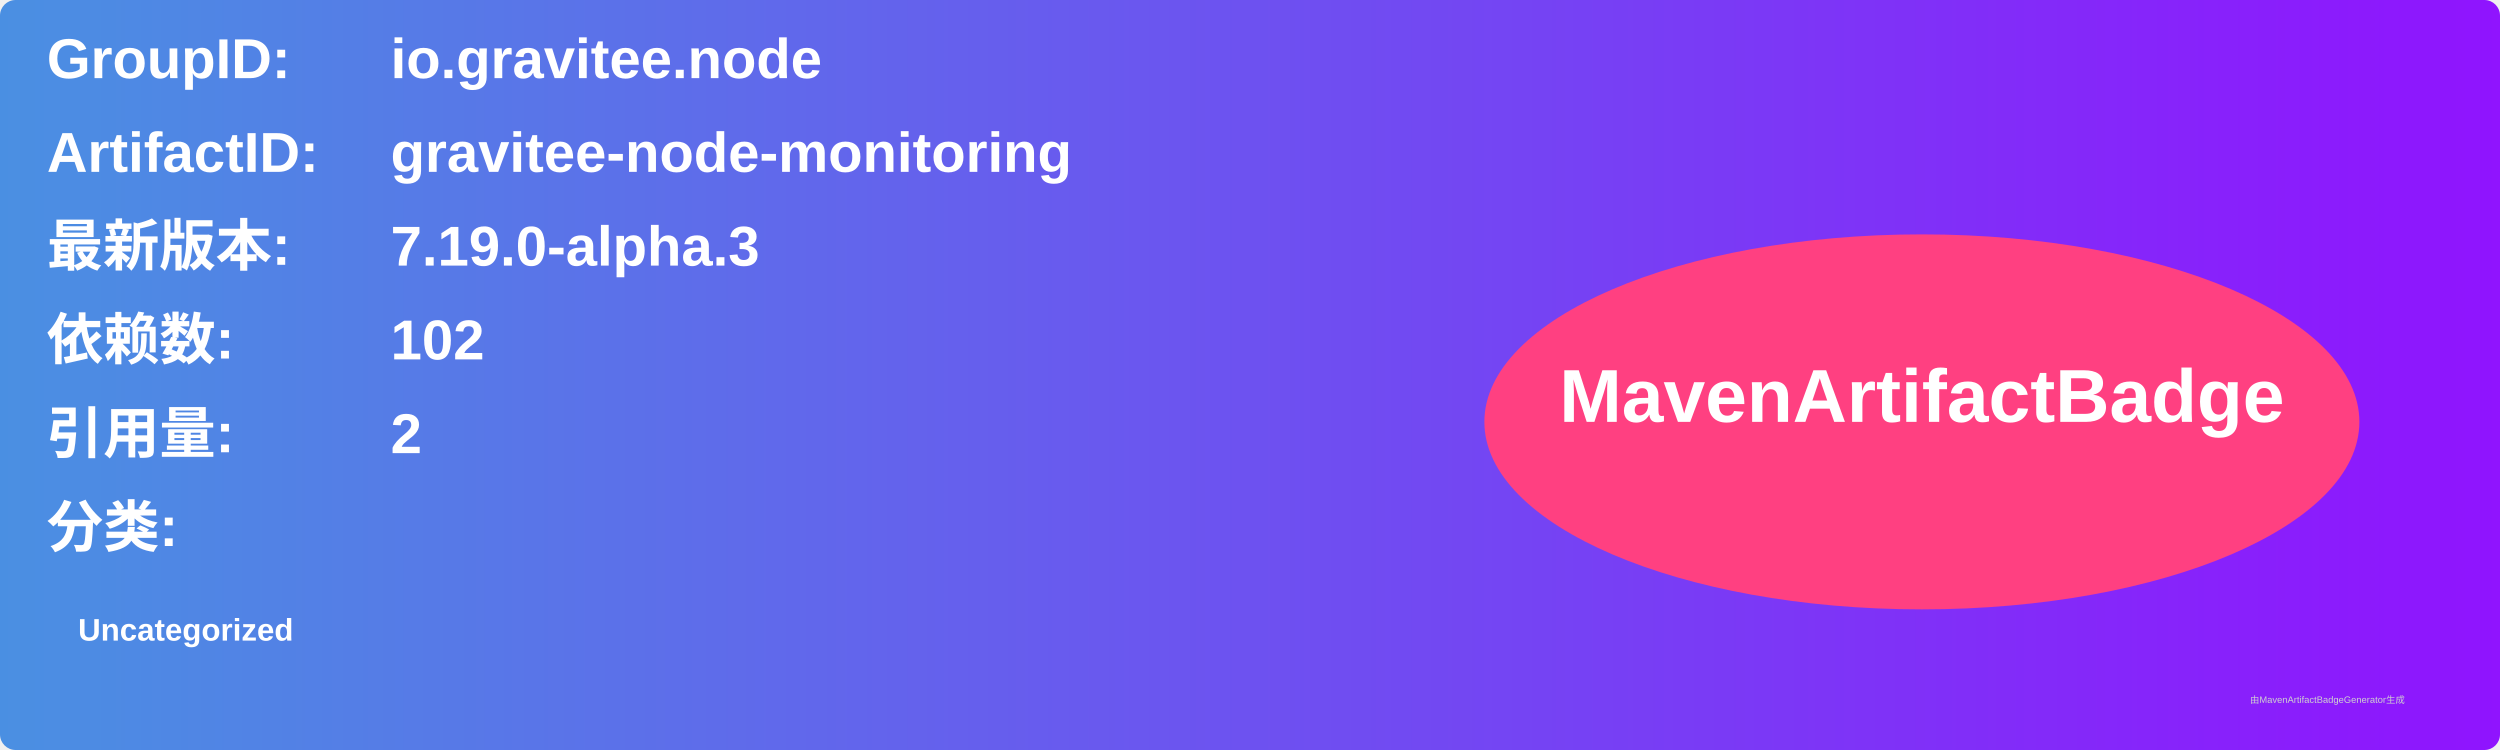
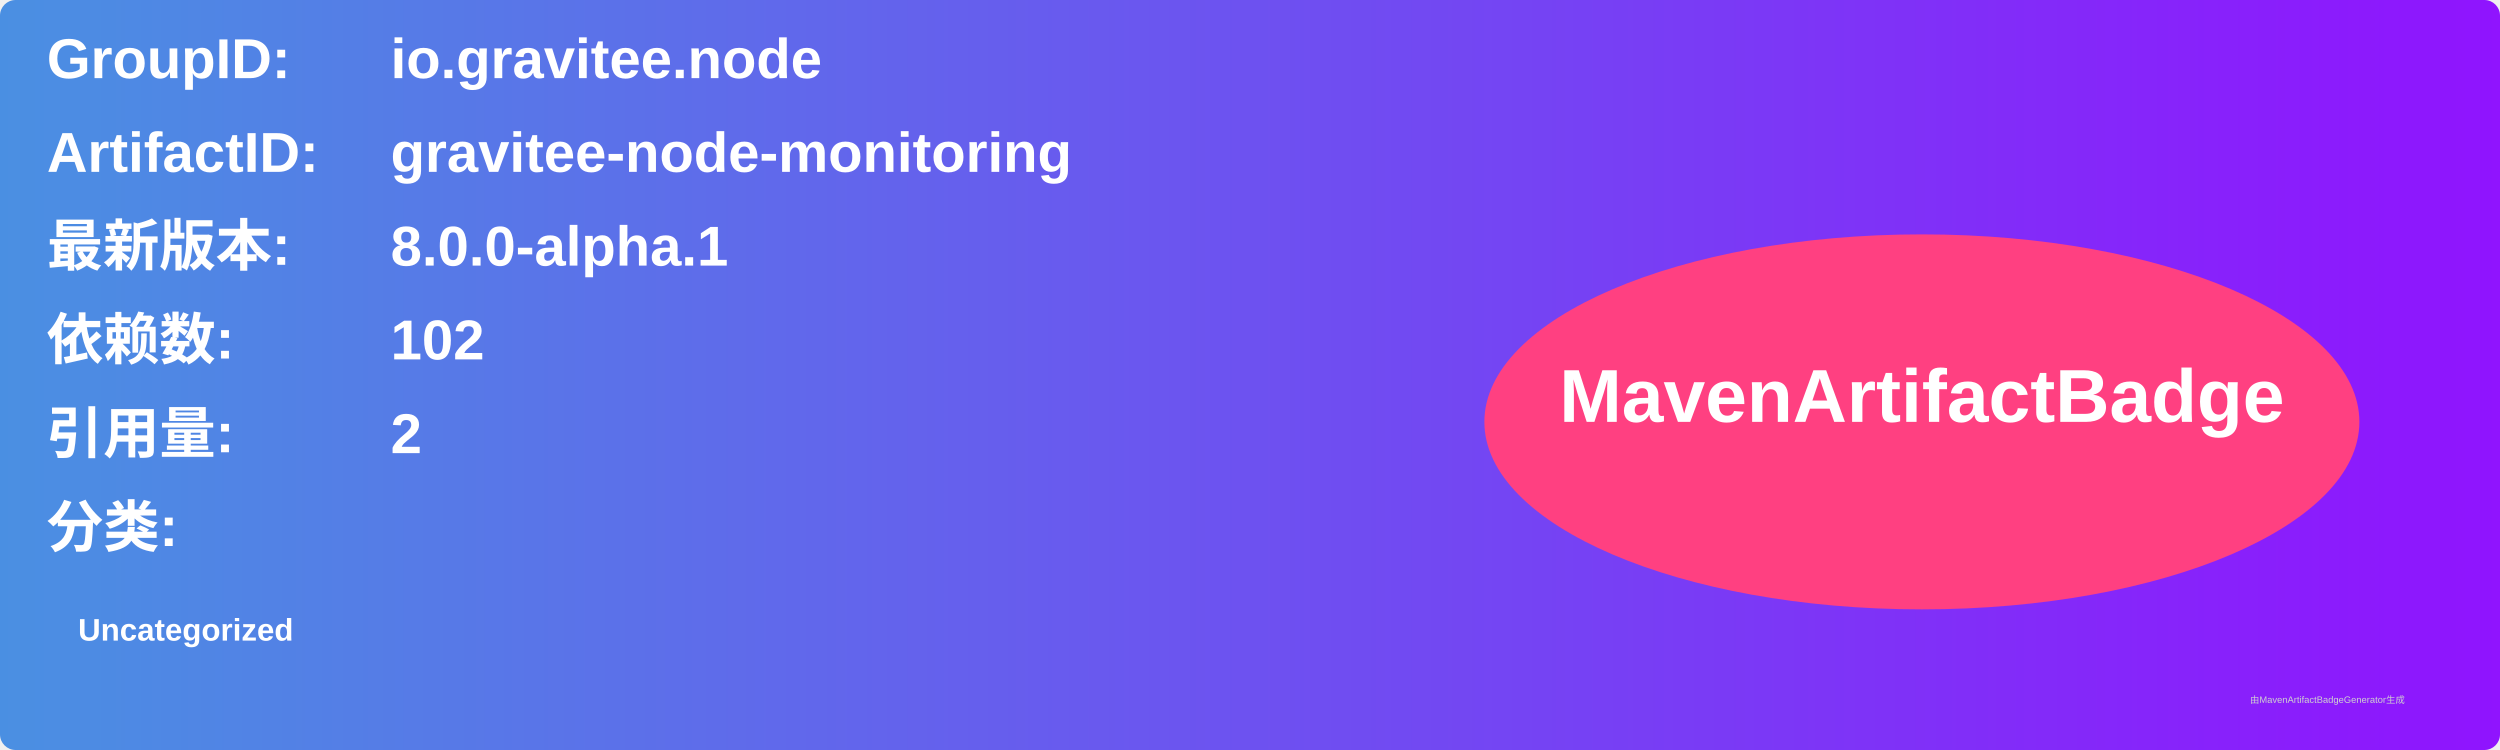
<svg xmlns="http://www.w3.org/2000/svg" width="800" height="240" viewBox="0 0 800 240">
  <linearGradient id="grad" x1="0%" y1="0%" x2="100%" y2="0%">
    <stop offset="0%" stop-color="#4a90e2" />
    <stop offset="100%" stop-color="#9013fe" />
  </linearGradient>
  <rect width="100%" height="100%" rx="5" ry="5" fill="url(#grad)" />
  <g transform="translate(15, 15)">
    <text x="0" y="10" font-family="Arial" font-size="18" fill="white" font-weight="bold" width="260">GroupID:</text>
    <text x="110" y="10" font-family="Arial" font-size="18" fill="white" font-weight="bold" width="460">io.gravitee.node</text>
    <text x="0" y="40" font-family="Arial" font-size="18" fill="white" font-weight="bold" width="260">ArtifactID:</text>
    <text x="110" y="40" font-family="Arial" font-size="18" fill="white" font-weight="bold" width="460">gravitee-node-monitoring</text>
    <text x="0" y="70" font-family="Arial" font-size="18" fill="white" font-weight="bold">最新版本:</text>
    <text x="110" y="70" font-family="Arial" font-size="18" fill="white" font-weight="bold">
-       <tspan font-weight="bold">7.19.0-alpha.3</tspan>
+       <tspan font-weight="bold">8.0.0-alpha.1</tspan>
    </text>
    <text x="0" y="100" font-family="Arial" font-size="18" fill="white" font-weight="bold">依赖数: </text>
    <text x="110" y="100" font-family="Arial" font-size="18" fill="white">
      <tspan font-weight="bold">102</tspan>
    </text>
    <text x="0" y="130" font-family="Arial" font-size="18" fill="white" font-weight="bold">引用量: </text>
    <text x="110" y="130" font-family="Arial" font-size="18" fill="white">
      <tspan font-weight="bold">2</tspan>
    </text>
    <text x="0" y="160" font-family="Arial" font-size="18" fill="white" font-weight="bold">分类:</text>
    <text x="10" y="190" font-family="Arial" font-size="10" fill="white">
      <tspan font-weight="bold">Uncategorized</tspan>
    </text>
    <ellipse cx="600" cy="120" rx="140" ry="60" fill="#ff4081" />
    <text x="600" y="120" text-anchor="middle" font-family="Arial" font-size="24" fill="white" font-weight="bold">MavenArtifactBadge</text>
  </g>
  <text x="720" y="225" font-family="Arial" font-size="3" fill="#d0d0d0">由MavenArtifactBadgeGenerator生成</text>
</svg>
